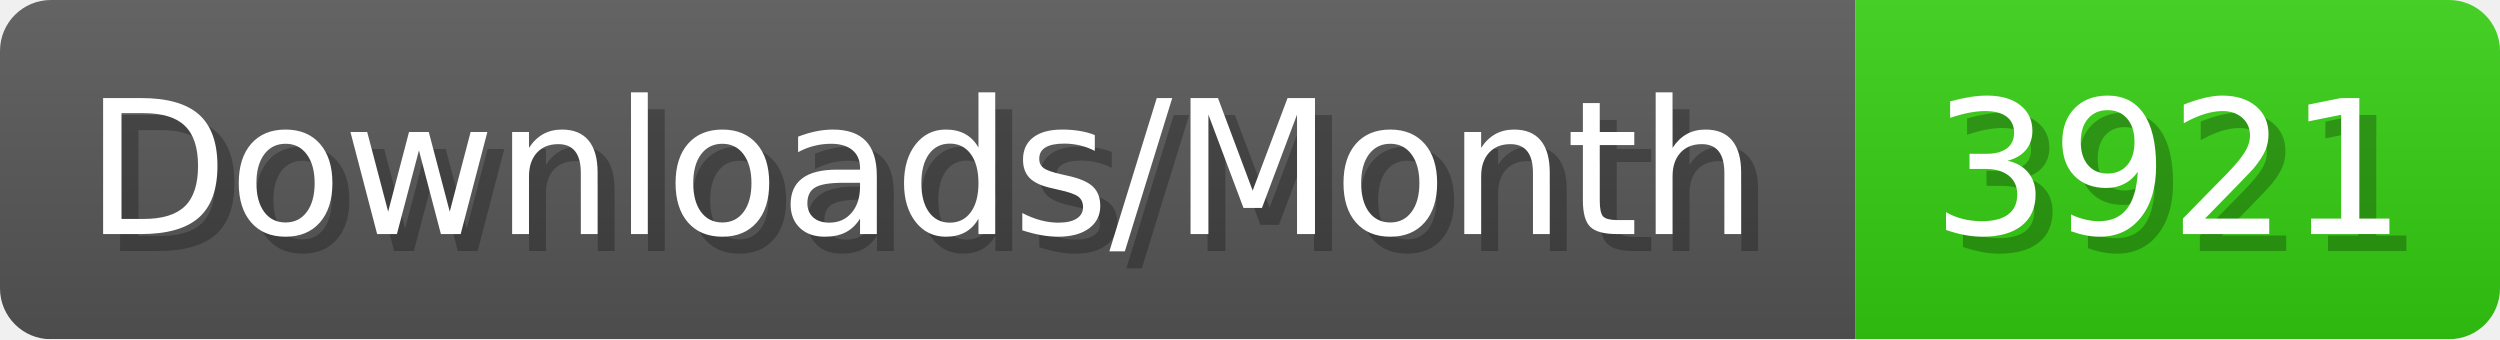
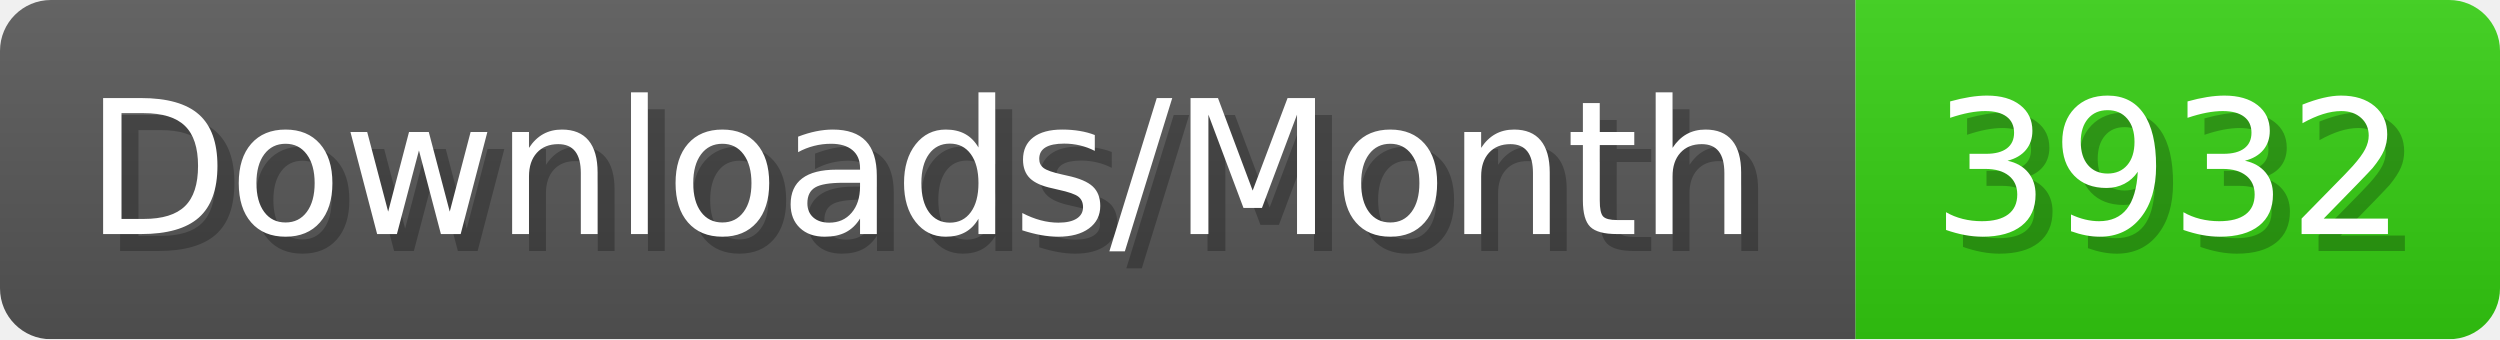
- <svg xmlns="http://www.w3.org/2000/svg" width="147.4" height="20" viewBox="0 0 1474 200" role="img" aria-label="Downloads/Month: 3921">
+ <svg xmlns="http://www.w3.org/2000/svg" width="147.4" height="20" viewBox="0 0 1474 200" role="img" aria-label="Downloads/Month: 3932">
  <linearGradient id="YlXUI" x2="0" y2="100%">
    <stop offset="0" stop-opacity=".1" stop-color="#EEE" />
    <stop offset="1" stop-opacity=".1" />
  </linearGradient>
  <mask id="JHhop">
    <rect width="1474" height="200" rx="30" fill="#FFF" />
  </mask>
  <g mask="url(#JHhop)">
    <rect width="1094" height="200" fill="#555" />
    <rect width="380" height="200" fill="#3C1" x="1094" />
    <rect width="1474" height="200" fill="url(#YlXUI)" />
  </g>
  <g aria-hidden="true" fill="#fff" text-anchor="start" font-family="Verdana,DejaVu Sans,sans-serif" font-size="110">
    <text x="60" y="148" textLength="994" fill="#000" opacity="0.25">Downloads/Month</text>
    <text x="50" y="138" textLength="994">Downloads/Month</text>
-     <text x="1149" y="148" textLength="280" fill="#000" opacity="0.25">3921</text>
-     <text x="1139" y="138" textLength="280">3921</text>
+     <text x="1149" y="148" textLength="280" fill="#000" opacity="0.25">3932</text>
+     <text x="1139" y="138" textLength="280">3932</text>
  </g>
</svg>
